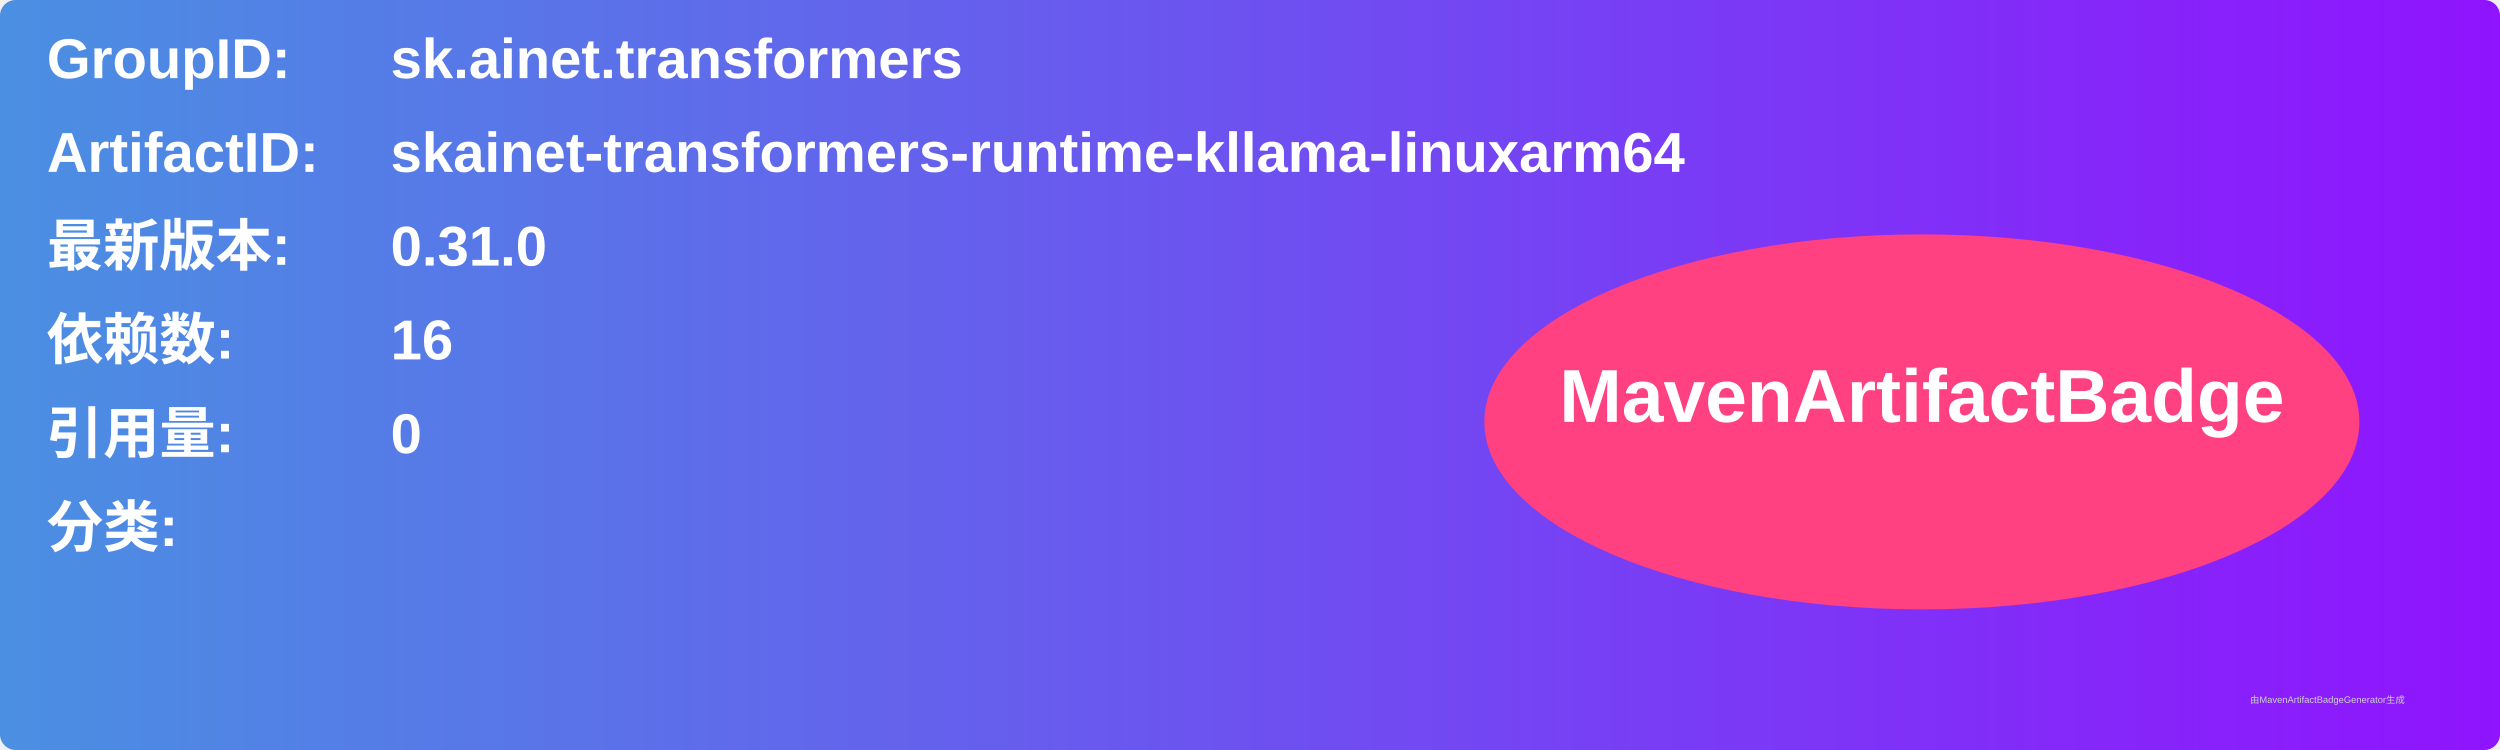
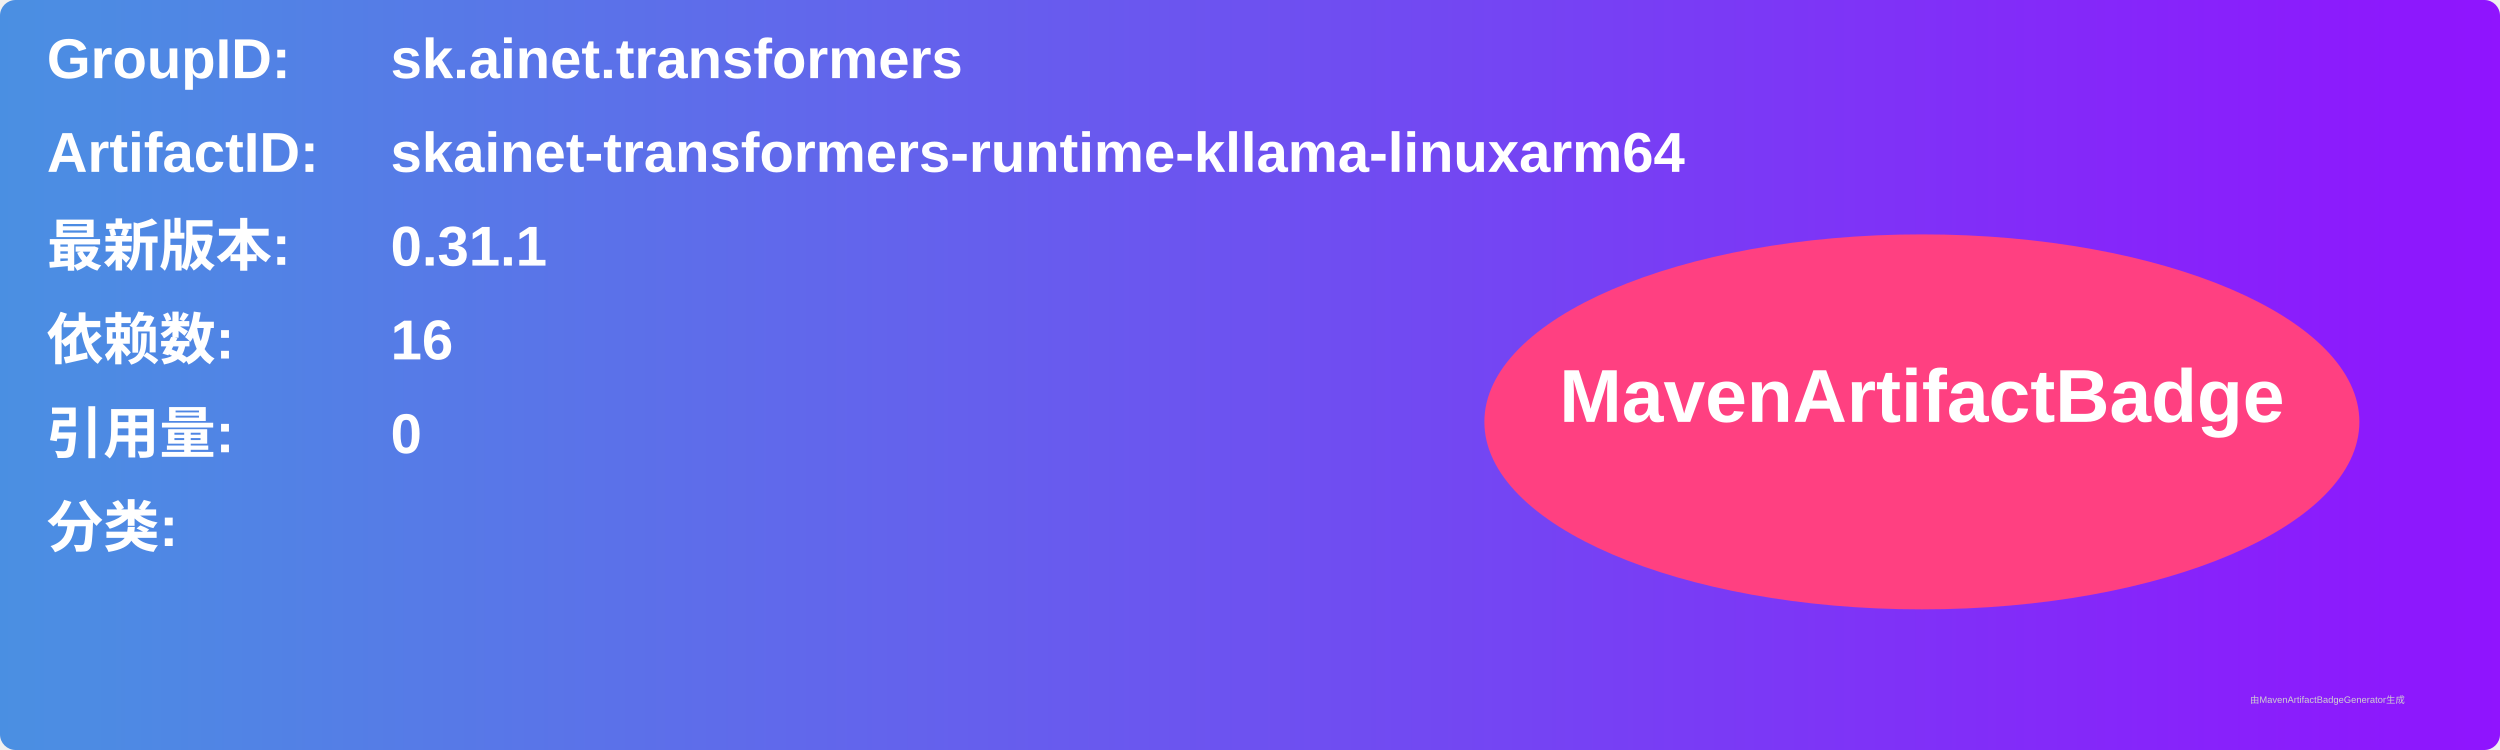
<svg xmlns="http://www.w3.org/2000/svg" width="800" height="240" viewBox="0 0 800 240">
  <linearGradient id="grad" x1="0%" y1="0%" x2="100%" y2="0%">
    <stop offset="0%" stop-color="#4a90e2" />
    <stop offset="100%" stop-color="#9013fe" />
  </linearGradient>
  <rect width="100%" height="100%" rx="5" ry="5" fill="url(#grad)" />
  <g transform="translate(15, 15)">
    <text x="0" y="10" font-family="Arial" font-size="18" fill="white" font-weight="bold" width="260">GroupID:</text>
    <text x="110" y="10" font-family="Arial" font-size="18" fill="white" font-weight="bold" width="460">sk.ainet.transformers</text>
    <text x="0" y="40" font-family="Arial" font-size="18" fill="white" font-weight="bold" width="260">ArtifactID:</text>
    <text x="110" y="40" font-family="Arial" font-size="18" fill="white" font-weight="bold" width="460">skainet-transformers-runtime-kllama-linuxarm64</text>
    <text x="0" y="70" font-family="Arial" font-size="18" fill="white" font-weight="bold">最新版本:</text>
    <text x="110" y="70" font-family="Arial" font-size="18" fill="white" font-weight="bold">
-       <tspan font-weight="bold">0.31.0</tspan>
+       <tspan font-weight="bold">0.31.1</tspan>
    </text>
    <text x="0" y="100" font-family="Arial" font-size="18" fill="white" font-weight="bold">依赖数: </text>
    <text x="110" y="100" font-family="Arial" font-size="18" fill="white">
      <tspan font-weight="bold">16</tspan>
    </text>
    <text x="0" y="130" font-family="Arial" font-size="18" fill="white" font-weight="bold">引用量: </text>
    <text x="110" y="130" font-family="Arial" font-size="18" fill="white">
      <tspan font-weight="bold">0</tspan>
    </text>
    <text x="0" y="160" font-family="Arial" font-size="18" fill="white" font-weight="bold">分类:</text>
    <text x="10" y="190" font-family="Arial" font-size="10" fill="white">
      <tspan font-weight="bold" />
    </text>
    <ellipse cx="600" cy="120" rx="140" ry="60" fill="#ff4081" />
    <text x="600" y="120" text-anchor="middle" font-family="Arial" font-size="24" fill="white" font-weight="bold">MavenArtifactBadge</text>
  </g>
  <text x="720" y="225" font-family="Arial" font-size="3" fill="#d0d0d0">由MavenArtifactBadgeGenerator生成</text>
</svg>
